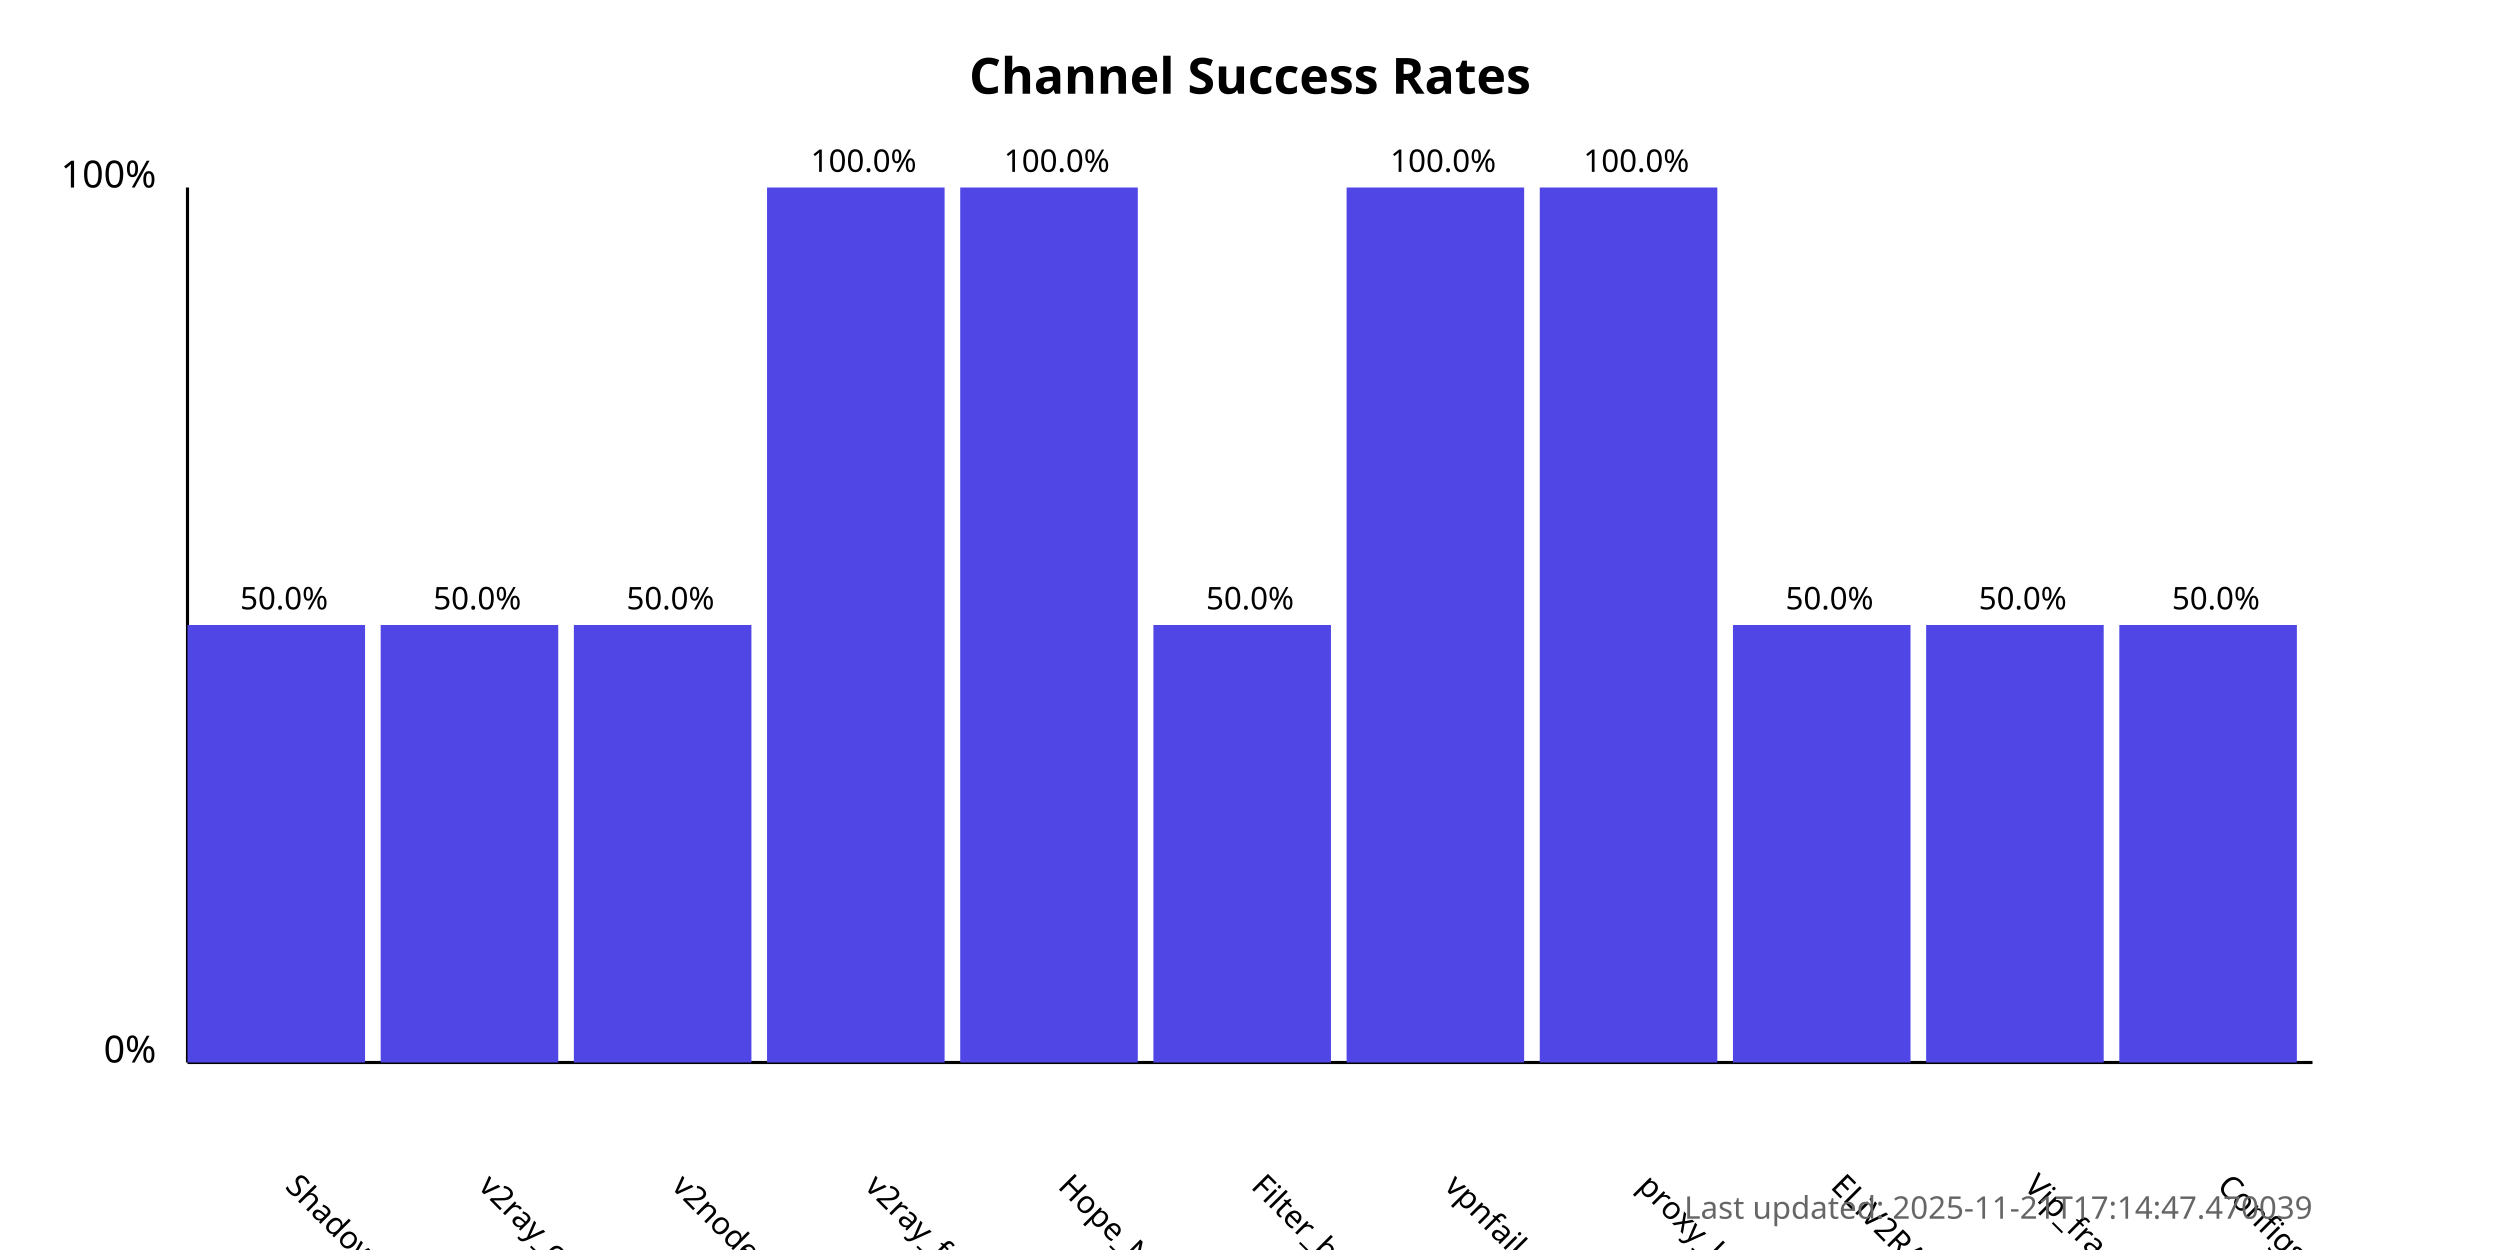
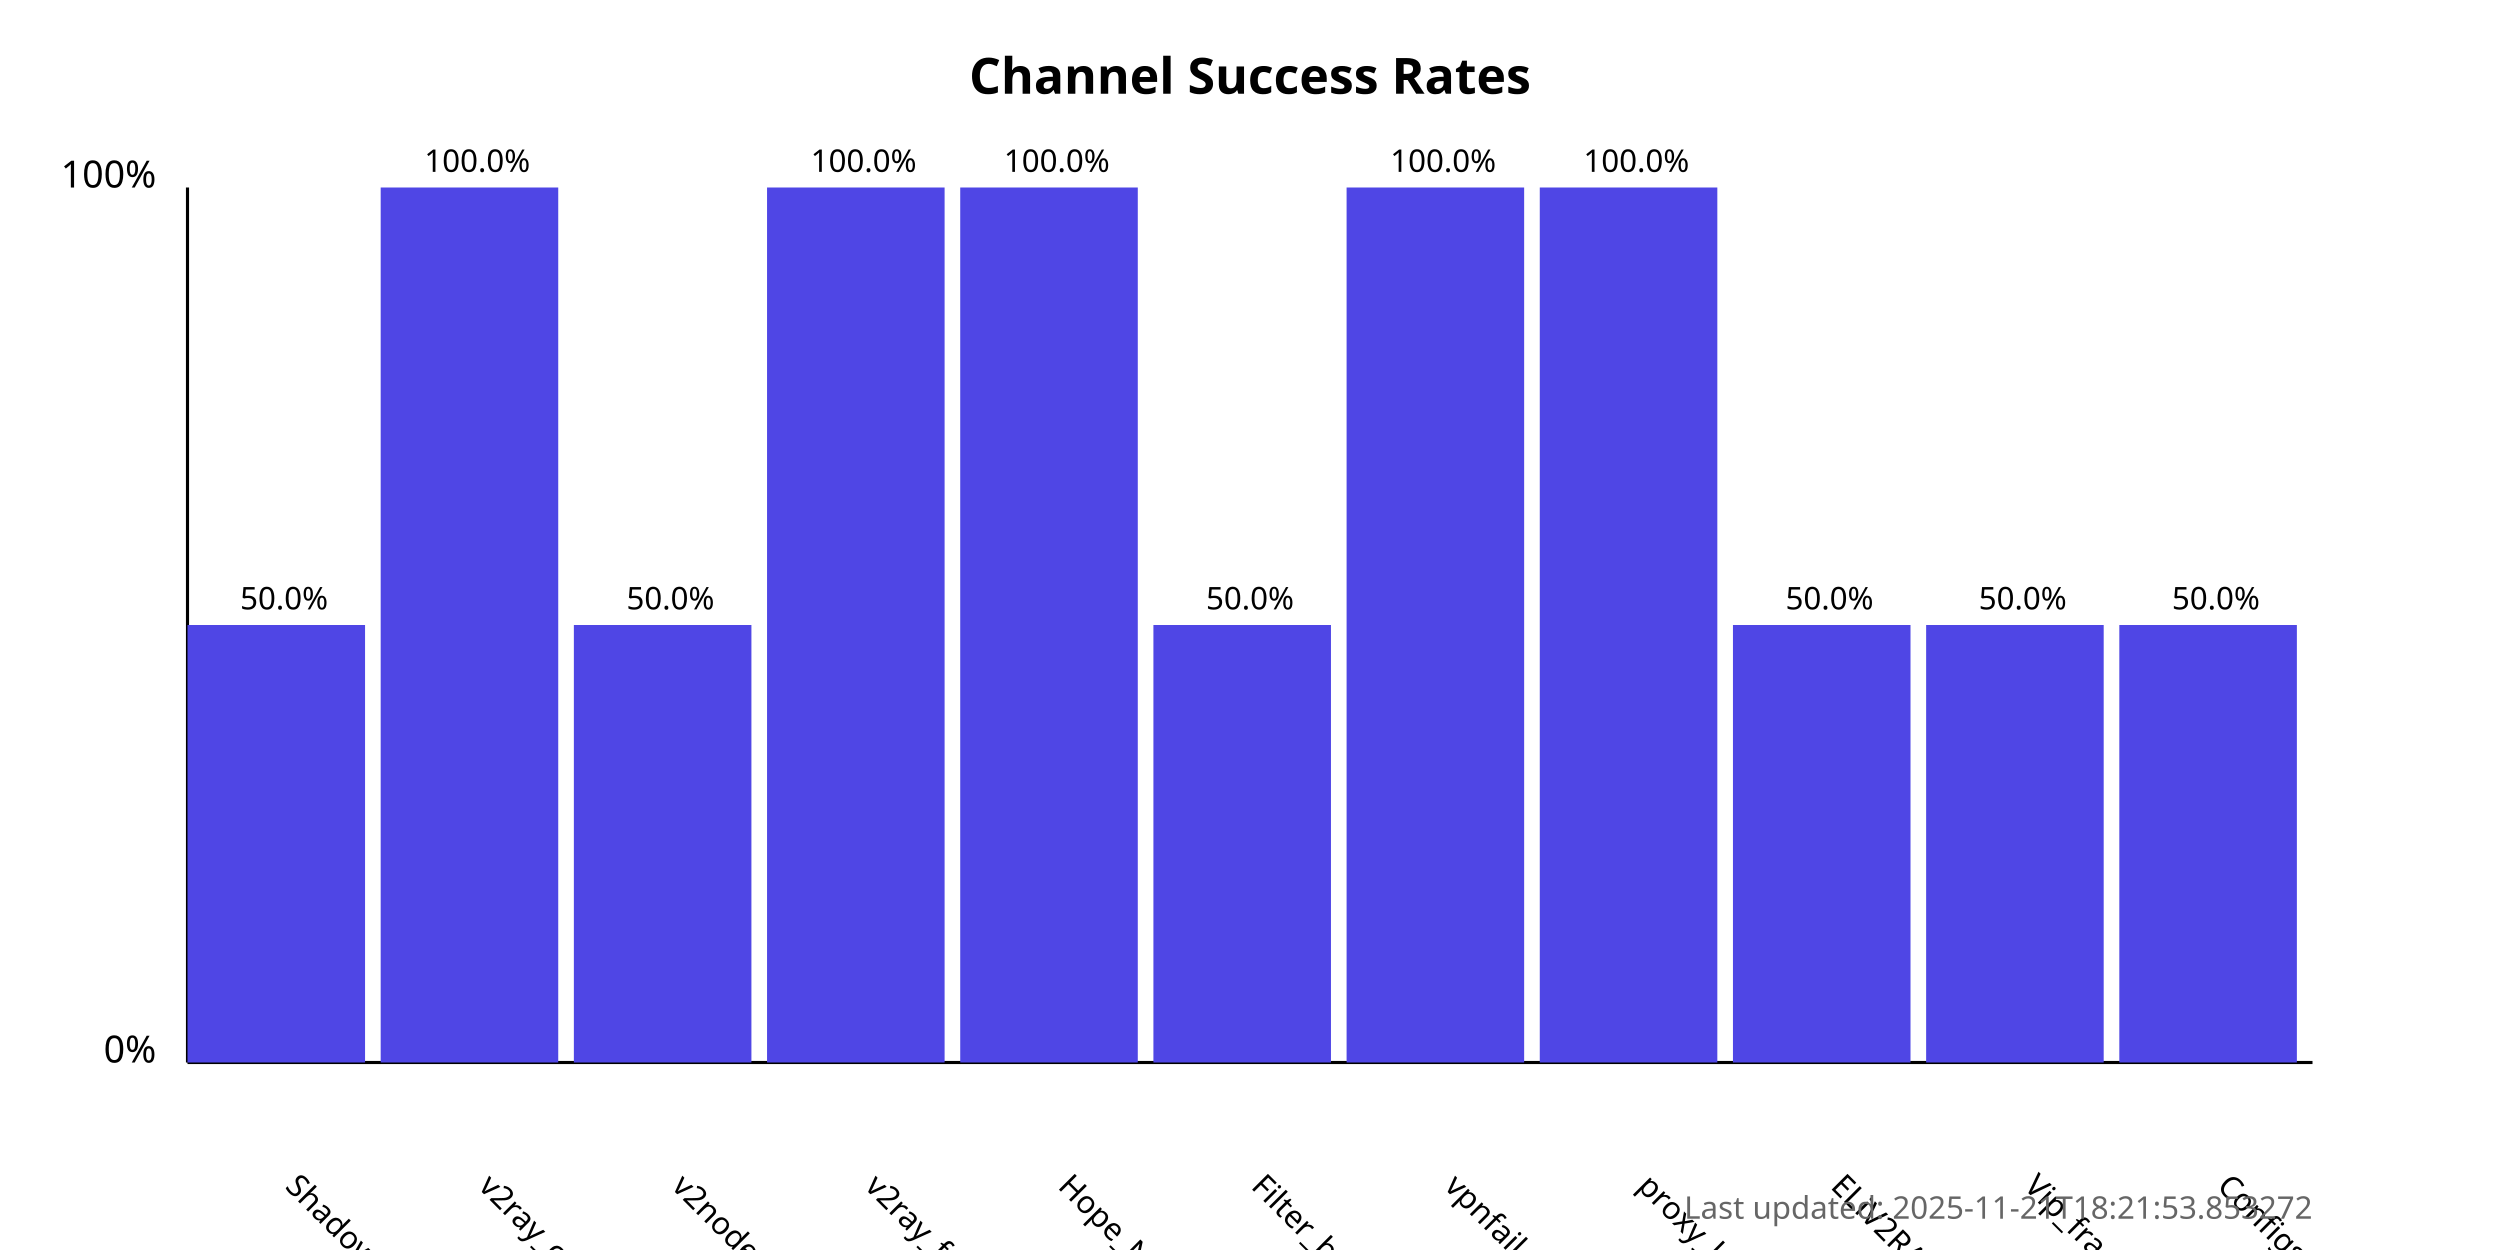
<svg xmlns="http://www.w3.org/2000/svg" width="800" height="400">
  <style>
            .chart-title { font: bold 16px sans-serif; }
            .axis-label { font: 12px sans-serif; }
            .tick-label { font: 10px sans-serif; }
            .bar { fill: #4f46e5; }
            .bar:hover { fill: #6366f1; }
            .timestamp { font: 10px sans-serif; fill: #666; }
        </style>
  <text x="400.0" y="30" text-anchor="middle" class="chart-title">
            Channel Success Rates
        </text>
  <line x1="60" y1="340" x2="60" y2="60" stroke="black" stroke-width="1" />
  <line x1="60" y1="340" x2="740" y2="340" stroke="black" stroke-width="1" />
  <text x="50" y="340" text-anchor="end" class="axis-label">0%</text>
  <text x="50" y="60" text-anchor="end" class="axis-label">100%</text>
  <g>
    <rect x="60" y="200.0" width="56.818" height="140.0" class="bar" />
    <text x="90.909" y="380" transform="rotate(45, 90.90909, 380)" text-anchor="start" class="tick-label">
                ShadowProxy66
            </text>
    <text x="90.909" y="195.0" text-anchor="middle" class="tick-label">
                50.0%
            </text>
  </g>
  <g>
-     <rect x="121.818" y="200.0" width="56.818" height="140.0" class="bar" />
+     <rect x="121.818" y="60.0" width="56.818" height="280.0" class="bar" />
    <text x="152.727" y="380" transform="rotate(45, 152.7273, 380)" text-anchor="start" class="tick-label">
                v2ray_configs_pool
            </text>
-     <text x="152.727" y="195.0" text-anchor="middle" class="tick-label">
-                 50.0%
+     <text x="152.727" y="55.0" text-anchor="middle" class="tick-label">
+                 100.0%
            </text>
  </g>
  <g>
    <rect x="183.636" y="200.0" width="56.818" height="140.0" class="bar" />
    <text x="214.545" y="380" transform="rotate(45, 214.5455, 380)" text-anchor="start" class="tick-label">
                v2nodes
            </text>
    <text x="214.545" y="195.0" text-anchor="middle" class="tick-label">
                50.0%
            </text>
  </g>
  <g>
    <rect x="245.455" y="60.0" width="56.818" height="280.0" class="bar" />
    <text x="276.364" y="380" transform="rotate(45, 276.3636, 380)" text-anchor="start" class="tick-label">
                v2ray_free_conf
            </text>
    <text x="276.364" y="55.0" text-anchor="middle" class="tick-label">
                100.0%
            </text>
  </g>
  <g>
    <rect x="307.273" y="60.0" width="56.818" height="280.0" class="bar" />
    <text x="338.182" y="380" transform="rotate(45, 338.1818, 380)" text-anchor="start" class="tick-label">
                Hope_Net
            </text>
    <text x="338.182" y="55.0" text-anchor="middle" class="tick-label">
                100.0%
            </text>
  </g>
  <g>
    <rect x="369.091" y="200.0" width="56.818" height="140.0" class="bar" />
    <text x="400.0" y="380" transform="rotate(45, 400.0, 380)" text-anchor="start" class="tick-label">
                Filter_breaker
            </text>
    <text x="400.0" y="195.0" text-anchor="middle" class="tick-label">
                50.0%
            </text>
  </g>
  <g>
    <rect x="430.909" y="60.0" width="56.818" height="280.0" class="bar" />
    <text x="461.818" y="380" transform="rotate(45, 461.8182, 380)" text-anchor="start" class="tick-label">
                vpnfail_vless
            </text>
    <text x="461.818" y="55.0" text-anchor="middle" class="tick-label">
                100.0%
            </text>
  </g>
  <g>
    <rect x="492.727" y="60.0" width="56.818" height="280.0" class="bar" />
    <text x="523.636" y="380" transform="rotate(45, 523.6364, 380)" text-anchor="start" class="tick-label">
                proxy_kafee
            </text>
    <text x="523.636" y="55.0" text-anchor="middle" class="tick-label">
                100.0%
            </text>
  </g>
  <g>
    <rect x="554.545" y="200.0" width="56.818" height="140.0" class="bar" />
    <text x="585.455" y="380" transform="rotate(45, 585.4545, 380)" text-anchor="start" class="tick-label">
                ELiV2RAY
            </text>
    <text x="585.455" y="195.0" text-anchor="middle" class="tick-label">
                50.0%
            </text>
  </g>
  <g>
    <rect x="616.364" y="200.0" width="56.818" height="140.0" class="bar" />
    <text x="647.273" y="380" transform="rotate(45, 647.2727, 380)" text-anchor="start" class="tick-label">
                Vip_fragment_v2ray
            </text>
    <text x="647.273" y="195.0" text-anchor="middle" class="tick-label">
                50.0%
            </text>
  </g>
  <g>
    <rect x="678.182" y="200.0" width="56.818" height="140.0" class="bar" />
    <text x="709.091" y="380" transform="rotate(45, 709.0909, 380)" text-anchor="start" class="tick-label">
                ConfigsHubPlus
            </text>
    <text x="709.091" y="195.0" text-anchor="middle" class="tick-label">
                50.0%
            </text>
  </g>
  <text x="740" y="390" text-anchor="end" class="timestamp">
-             Last updated: 2025-11-21T17:14:47.470039
+             Last updated: 2025-11-21T18:21:53.853272
        </text>
</svg>
